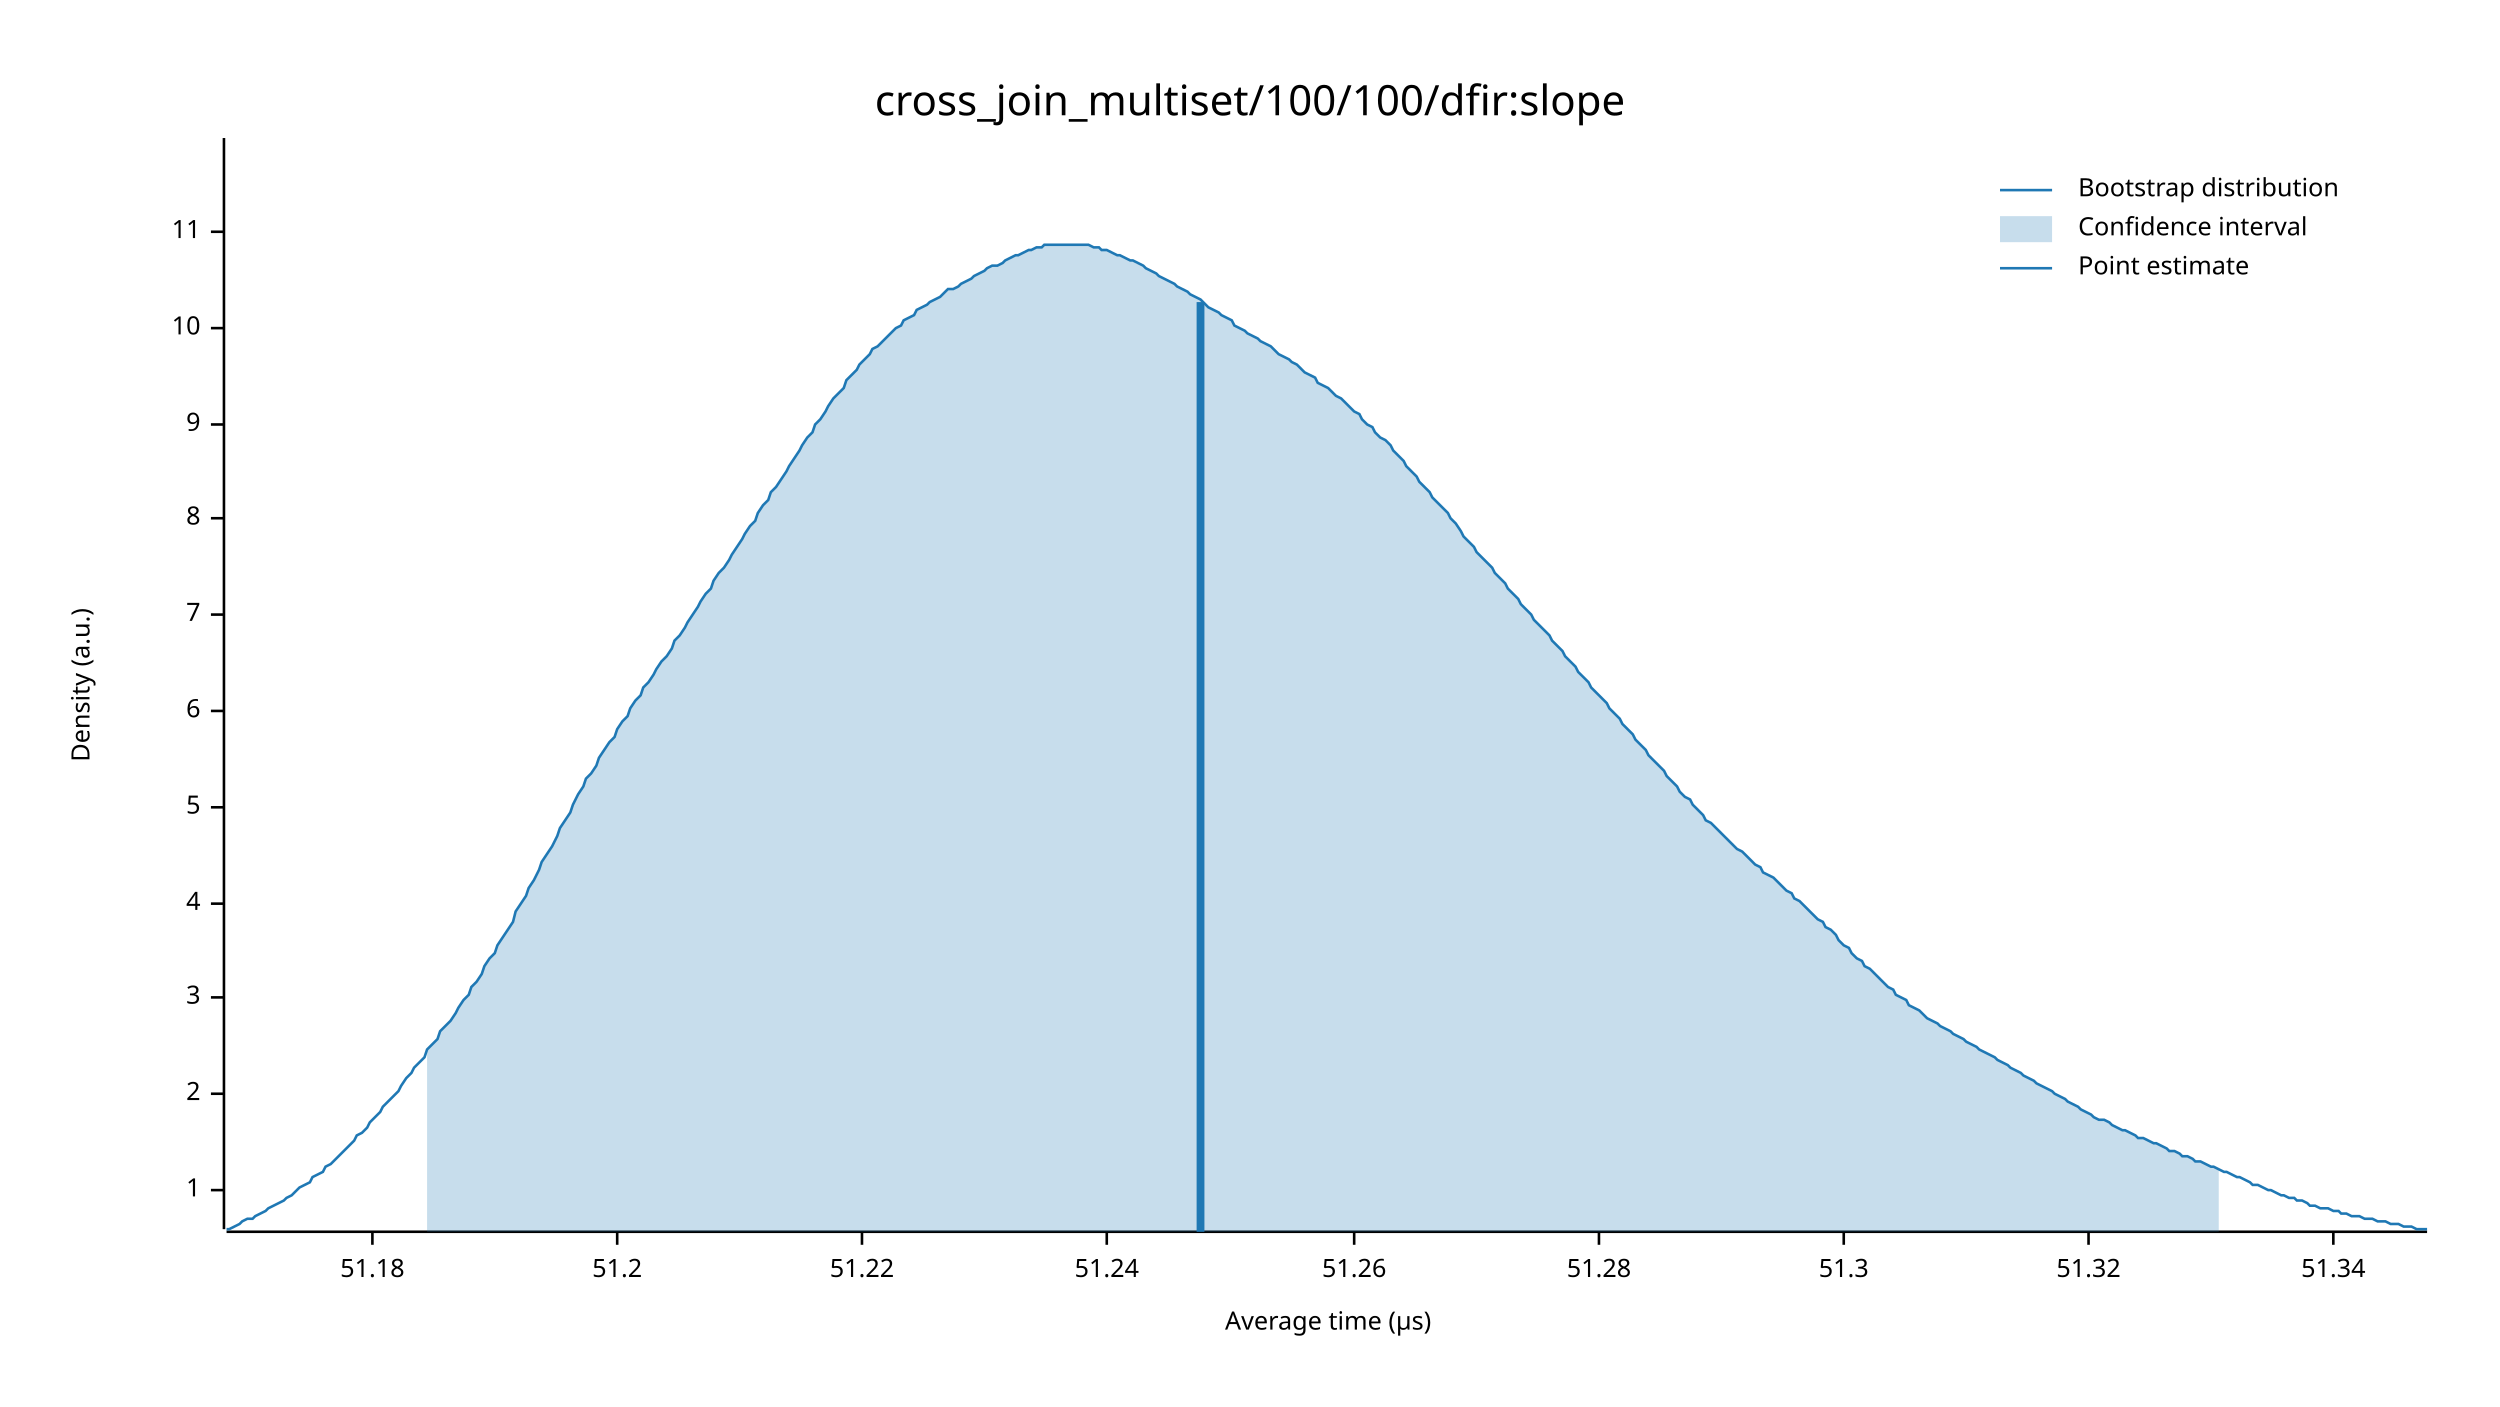
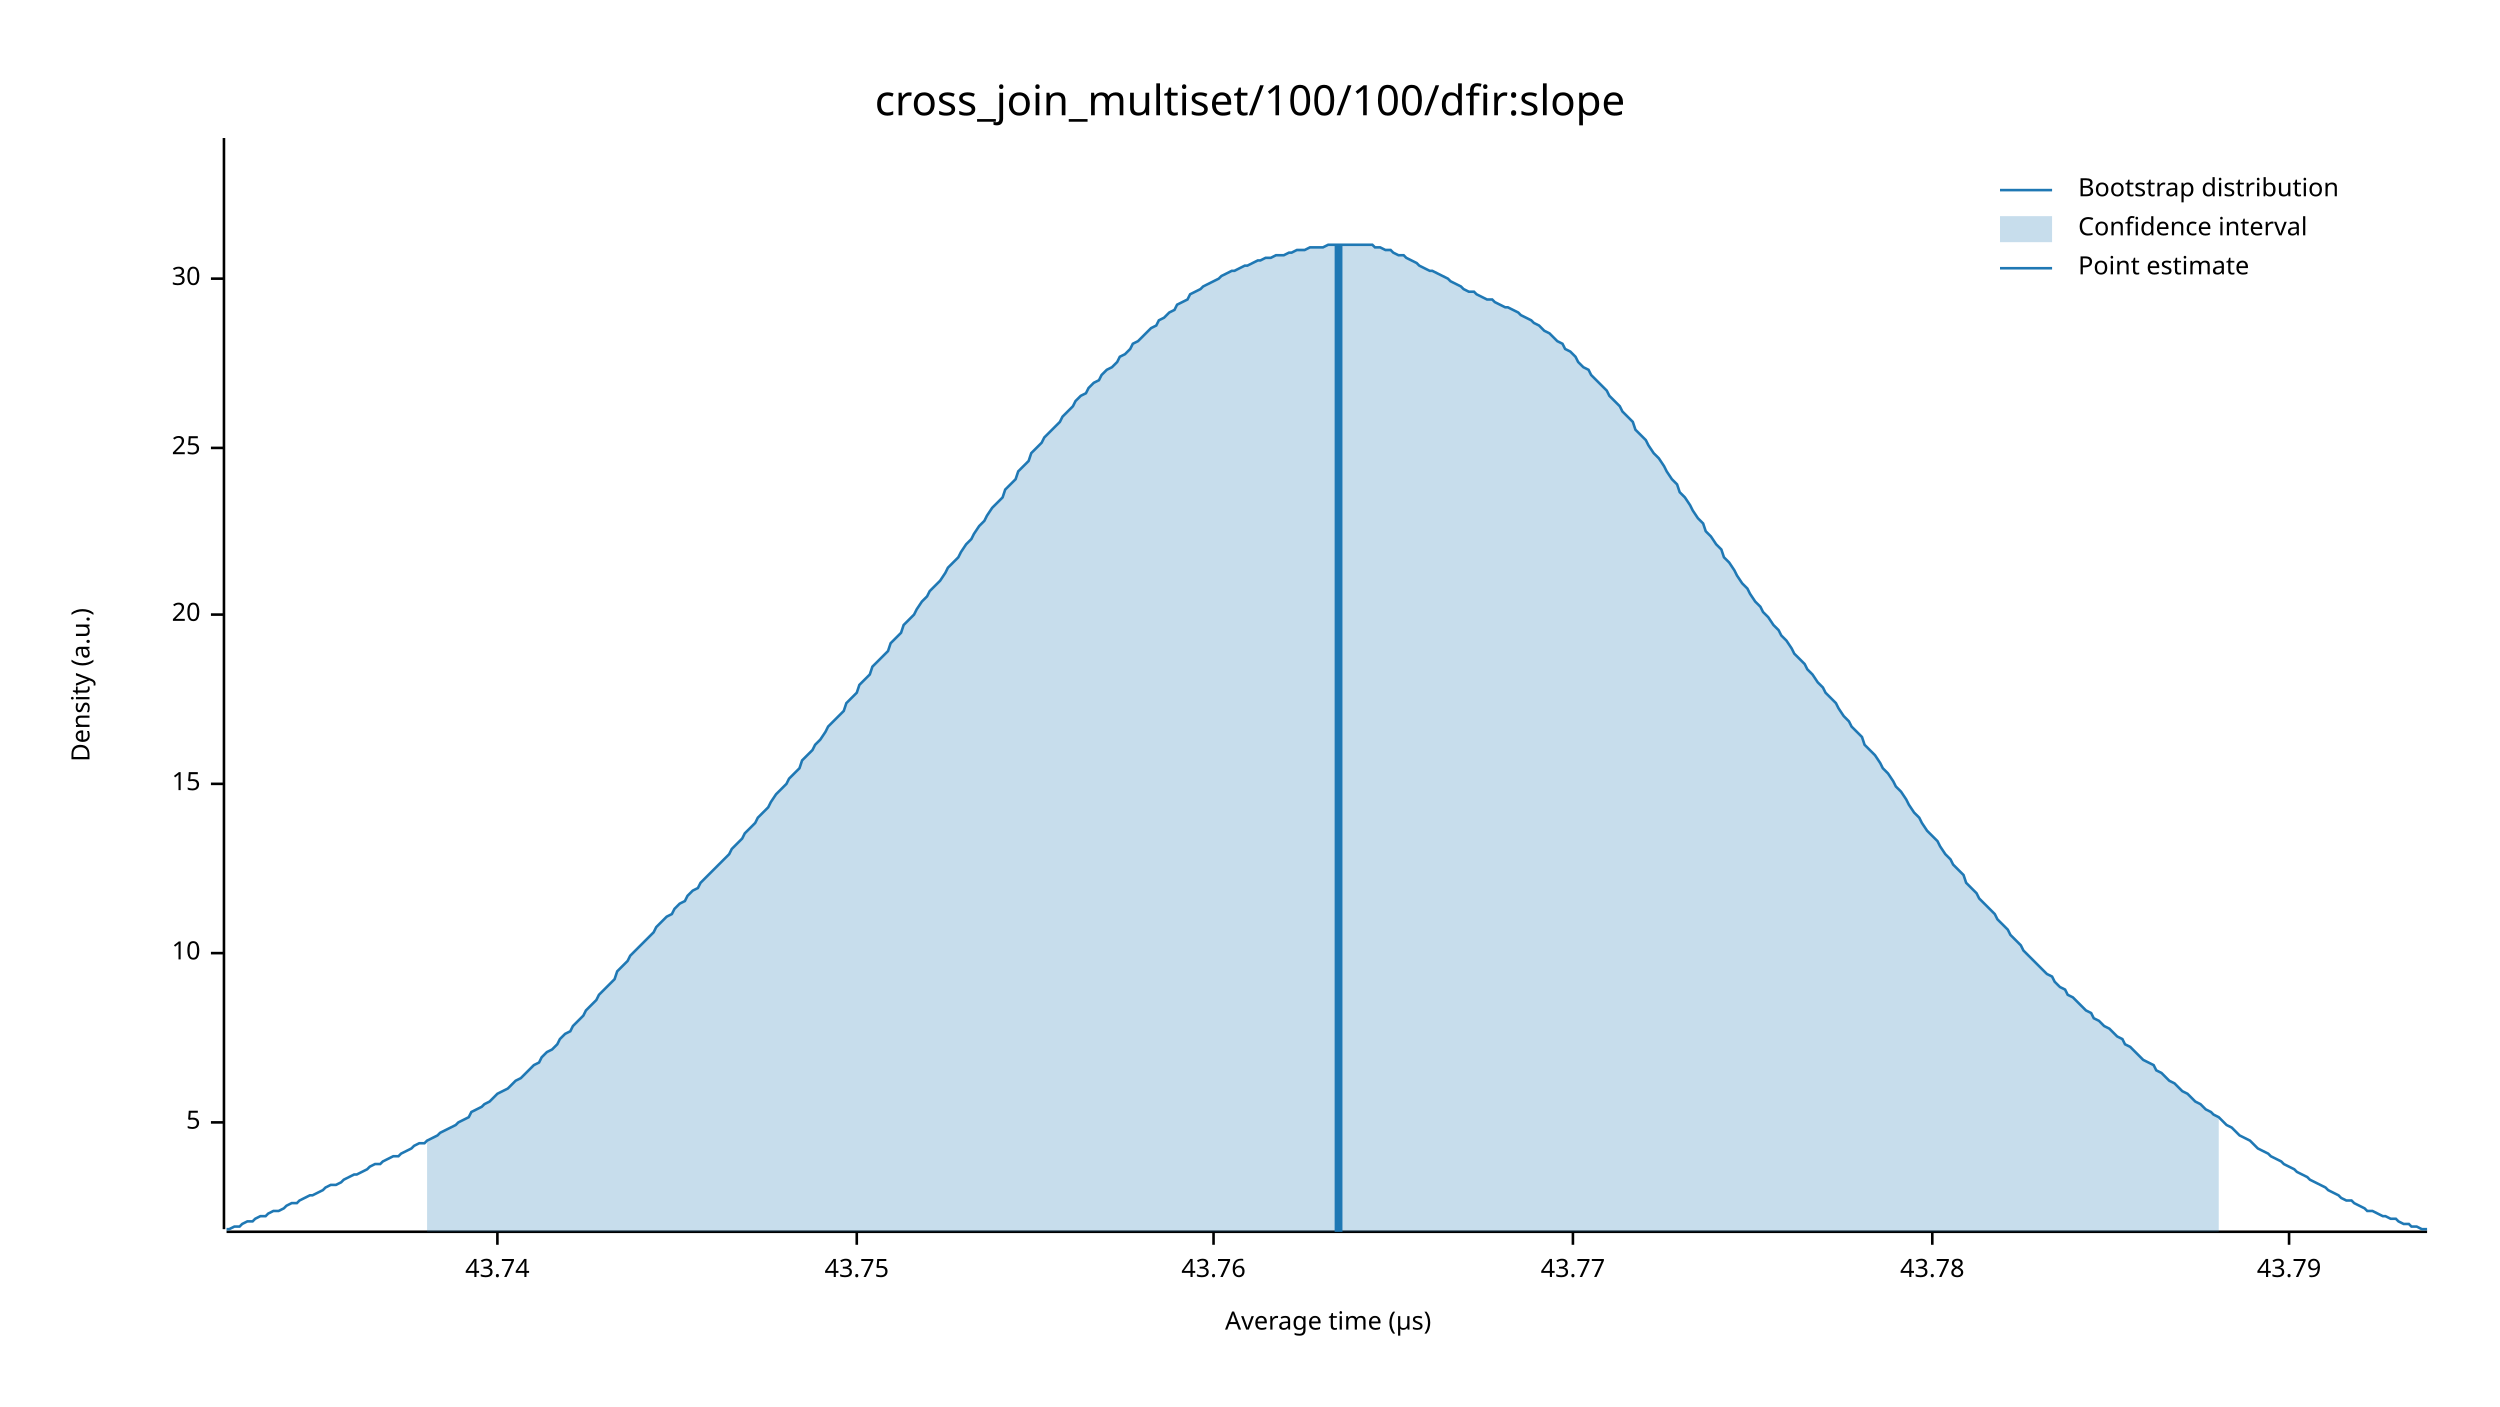
<svg xmlns="http://www.w3.org/2000/svg" width="960" height="540" viewBox="0 0 960 540">
  <text x="480" y="32" dy="0.76em" text-anchor="middle" font-family="sans-serif" font-size="16.129" opacity="1" fill="#000000">
cross_join_multiset/100/100/dfir:slope
</text>
  <text x="27" y="263" dy="0.76em" text-anchor="middle" font-family="sans-serif" font-size="9.677" opacity="1" fill="#000000" transform="rotate(270, 27, 263)">
Density (a.u.)
</text>
  <text x="510" y="513" dy="-0.5ex" text-anchor="middle" font-family="sans-serif" font-size="9.677" opacity="1" fill="#000000">
Average time (µs)
</text>
  <polyline fill="none" opacity="1" stroke="#000000" stroke-width="1" points="86,53 86,472 " />
-   <text x="77" y="457" dy="0.5ex" text-anchor="end" font-family="sans-serif" font-size="9.677" opacity="1" fill="#000000">
- 1
- </text>
-   <polyline fill="none" opacity="1" stroke="#000000" stroke-width="1" points="81,457 86,457 " />
-   <text x="77" y="420" dy="0.5ex" text-anchor="end" font-family="sans-serif" font-size="9.677" opacity="1" fill="#000000">
- 2
- </text>
-   <polyline fill="none" opacity="1" stroke="#000000" stroke-width="1" points="81,420 86,420 " />
-   <text x="77" y="383" dy="0.5ex" text-anchor="end" font-family="sans-serif" font-size="9.677" opacity="1" fill="#000000">
- 3
- </text>
-   <polyline fill="none" opacity="1" stroke="#000000" stroke-width="1" points="81,383 86,383 " />
-   <text x="77" y="347" dy="0.5ex" text-anchor="end" font-family="sans-serif" font-size="9.677" opacity="1" fill="#000000">
- 4
- </text>
-   <polyline fill="none" opacity="1" stroke="#000000" stroke-width="1" points="81,347 86,347 " />
-   <text x="77" y="310" dy="0.5ex" text-anchor="end" font-family="sans-serif" font-size="9.677" opacity="1" fill="#000000">
+   <text x="77" y="431" dy="0.5ex" text-anchor="end" font-family="sans-serif" font-size="9.677" opacity="1" fill="#000000">
5
</text>
-   <polyline fill="none" opacity="1" stroke="#000000" stroke-width="1" points="81,310 86,310 " />
-   <text x="77" y="273" dy="0.5ex" text-anchor="end" font-family="sans-serif" font-size="9.677" opacity="1" fill="#000000">
- 6
+   <polyline fill="none" opacity="1" stroke="#000000" stroke-width="1" points="81,431 86,431 " />
+   <text x="77" y="366" dy="0.5ex" text-anchor="end" font-family="sans-serif" font-size="9.677" opacity="1" fill="#000000">
+ 10
</text>
-   <polyline fill="none" opacity="1" stroke="#000000" stroke-width="1" points="81,273 86,273 " />
+   <polyline fill="none" opacity="1" stroke="#000000" stroke-width="1" points="81,366 86,366 " />
+   <text x="77" y="301" dy="0.5ex" text-anchor="end" font-family="sans-serif" font-size="9.677" opacity="1" fill="#000000">
+ 15
+ </text>
+   <polyline fill="none" opacity="1" stroke="#000000" stroke-width="1" points="81,301 86,301 " />
  <text x="77" y="236" dy="0.5ex" text-anchor="end" font-family="sans-serif" font-size="9.677" opacity="1" fill="#000000">
- 7
+ 20
</text>
  <polyline fill="none" opacity="1" stroke="#000000" stroke-width="1" points="81,236 86,236 " />
-   <text x="77" y="199" dy="0.5ex" text-anchor="end" font-family="sans-serif" font-size="9.677" opacity="1" fill="#000000">
- 8
+   <text x="77" y="172" dy="0.5ex" text-anchor="end" font-family="sans-serif" font-size="9.677" opacity="1" fill="#000000">
+ 25
</text>
-   <polyline fill="none" opacity="1" stroke="#000000" stroke-width="1" points="81,199 86,199 " />
-   <text x="77" y="163" dy="0.5ex" text-anchor="end" font-family="sans-serif" font-size="9.677" opacity="1" fill="#000000">
- 9
+   <polyline fill="none" opacity="1" stroke="#000000" stroke-width="1" points="81,172 86,172 " />
+   <text x="77" y="107" dy="0.5ex" text-anchor="end" font-family="sans-serif" font-size="9.677" opacity="1" fill="#000000">
+ 30
</text>
-   <polyline fill="none" opacity="1" stroke="#000000" stroke-width="1" points="81,163 86,163 " />
-   <text x="77" y="126" dy="0.5ex" text-anchor="end" font-family="sans-serif" font-size="9.677" opacity="1" fill="#000000">
- 10
+   <polyline fill="none" opacity="1" stroke="#000000" stroke-width="1" points="81,107 86,107 " />
+   <polyline fill="none" opacity="1" stroke="#000000" stroke-width="1" points="87,473 932,473 " />
+   <text x="191" y="483" dy="0.76em" text-anchor="middle" font-family="sans-serif" font-size="9.677" opacity="1" fill="#000000">
+ 43.74
</text>
-   <polyline fill="none" opacity="1" stroke="#000000" stroke-width="1" points="81,126 86,126 " />
-   <text x="77" y="89" dy="0.5ex" text-anchor="end" font-family="sans-serif" font-size="9.677" opacity="1" fill="#000000">
- 11
+   <polyline fill="none" opacity="1" stroke="#000000" stroke-width="1" points="191,473 191,478 " />
+   <text x="329" y="483" dy="0.76em" text-anchor="middle" font-family="sans-serif" font-size="9.677" opacity="1" fill="#000000">
+ 43.75
</text>
-   <polyline fill="none" opacity="1" stroke="#000000" stroke-width="1" points="81,89 86,89 " />
-   <polyline fill="none" opacity="1" stroke="#000000" stroke-width="1" points="87,473 932,473 " />
-   <text x="143" y="483" dy="0.76em" text-anchor="middle" font-family="sans-serif" font-size="9.677" opacity="1" fill="#000000">
- 51.18
+   <polyline fill="none" opacity="1" stroke="#000000" stroke-width="1" points="329,473 329,478 " />
+   <text x="466" y="483" dy="0.76em" text-anchor="middle" font-family="sans-serif" font-size="9.677" opacity="1" fill="#000000">
+ 43.76
</text>
-   <polyline fill="none" opacity="1" stroke="#000000" stroke-width="1" points="143,473 143,478 " />
-   <text x="237" y="483" dy="0.76em" text-anchor="middle" font-family="sans-serif" font-size="9.677" opacity="1" fill="#000000">
- 51.2
+   <polyline fill="none" opacity="1" stroke="#000000" stroke-width="1" points="466,473 466,478 " />
+   <text x="604" y="483" dy="0.76em" text-anchor="middle" font-family="sans-serif" font-size="9.677" opacity="1" fill="#000000">
+ 43.77
</text>
-   <polyline fill="none" opacity="1" stroke="#000000" stroke-width="1" points="237,473 237,478 " />
-   <text x="331" y="483" dy="0.76em" text-anchor="middle" font-family="sans-serif" font-size="9.677" opacity="1" fill="#000000">
- 51.22
+   <polyline fill="none" opacity="1" stroke="#000000" stroke-width="1" points="604,473 604,478 " />
+   <text x="742" y="483" dy="0.76em" text-anchor="middle" font-family="sans-serif" font-size="9.677" opacity="1" fill="#000000">
+ 43.78
</text>
-   <polyline fill="none" opacity="1" stroke="#000000" stroke-width="1" points="331,473 331,478 " />
-   <text x="425" y="483" dy="0.76em" text-anchor="middle" font-family="sans-serif" font-size="9.677" opacity="1" fill="#000000">
- 51.24
+   <polyline fill="none" opacity="1" stroke="#000000" stroke-width="1" points="742,473 742,478 " />
+   <text x="879" y="483" dy="0.76em" text-anchor="middle" font-family="sans-serif" font-size="9.677" opacity="1" fill="#000000">
+ 43.79
</text>
-   <polyline fill="none" opacity="1" stroke="#000000" stroke-width="1" points="425,473 425,478 " />
-   <text x="520" y="483" dy="0.76em" text-anchor="middle" font-family="sans-serif" font-size="9.677" opacity="1" fill="#000000">
- 51.26
- </text>
-   <polyline fill="none" opacity="1" stroke="#000000" stroke-width="1" points="520,473 520,478 " />
-   <text x="614" y="483" dy="0.76em" text-anchor="middle" font-family="sans-serif" font-size="9.677" opacity="1" fill="#000000">
- 51.28
- </text>
-   <polyline fill="none" opacity="1" stroke="#000000" stroke-width="1" points="614,473 614,478 " />
-   <text x="708" y="483" dy="0.76em" text-anchor="middle" font-family="sans-serif" font-size="9.677" opacity="1" fill="#000000">
- 51.3
- </text>
-   <polyline fill="none" opacity="1" stroke="#000000" stroke-width="1" points="708,473 708,478 " />
-   <text x="802" y="483" dy="0.76em" text-anchor="middle" font-family="sans-serif" font-size="9.677" opacity="1" fill="#000000">
- 51.32
- </text>
-   <polyline fill="none" opacity="1" stroke="#000000" stroke-width="1" points="802,473 802,478 " />
-   <text x="896" y="483" dy="0.76em" text-anchor="middle" font-family="sans-serif" font-size="9.677" opacity="1" fill="#000000">
- 51.34
- </text>
-   <polyline fill="none" opacity="1" stroke="#000000" stroke-width="1" points="896,473 896,478 " />
-   <polyline fill="none" opacity="1" stroke="#1F78B4" stroke-width="1" points="87,472 88,472 90,471 92,470 93,469 95,468 97,468 98,467 100,466 102,465 103,464 105,463 107,462 109,461 110,460 112,459 114,457 115,456 117,455 119,454 120,452 122,451 124,450 125,448 127,447 129,445 131,443 132,442 134,440 136,438 137,436 139,435 141,433 142,431 144,429 146,427 147,425 149,423 151,421 153,419 154,417 156,414 158,412 159,410 161,408 163,406 164,403 166,401 168,399 169,396 171,394 173,392 175,389 176,387 178,384 180,382 181,379 183,377 185,374 186,371 188,368 190,366 191,363 193,360 195,357 197,354 198,350 200,347 202,344 203,341 205,338 207,334 208,331 210,328 212,325 214,321 215,318 217,315 219,312 220,309 222,305 224,302 225,299 227,297 229,294 230,291 232,288 234,285 236,283 237,280 239,277 241,275 242,272 244,269 246,267 247,264 249,262 251,259 252,257 254,254 256,252 258,249 259,246 261,244 263,241 264,239 266,236 268,233 269,231 271,228 273,226 274,223 276,220 278,218 280,215 281,213 283,210 285,207 286,205 288,202 290,200 291,197 293,194 295,192 296,189 298,187 300,184 302,181 303,179 305,176 307,173 308,171 310,168 312,166 313,163 315,161 317,158 318,156 320,153 322,151 324,149 325,146 327,144 329,142 330,140 332,138 334,136 335,134 337,133 339,131 341,129 342,128 344,126 346,125 347,123 349,122 351,121 352,119 354,118 356,117 357,116 359,115 361,114 363,112 364,111 366,111 368,110 369,109 371,108 373,107 374,106 376,105 378,104 379,103 381,102 383,102 385,101 386,100 388,99 390,98 391,98 393,97 395,96 396,96 398,95 400,95 401,94 403,94 405,94 407,94 408,94 410,94 412,94 413,94 415,94 417,94 418,94 420,95 422,95 423,96 425,96 427,97 429,98 430,98 432,99 434,100 435,100 437,101 439,102 440,103 442,104 444,105 445,106 447,107 449,108 451,109 452,110 454,111 456,112 457,113 459,114 461,115 462,116 464,118 466,119 468,120 469,121 471,122 473,123 474,125 476,126 478,127 479,128 481,129 483,130 484,131 486,132 488,133 490,135 491,136 493,137 495,138 496,139 498,140 500,142 501,143 503,144 505,145 506,147 508,148 510,149 512,151 513,152 515,153 517,155 518,156 520,158 522,159 523,161 525,163 527,164 528,166 530,168 532,169 534,171 535,173 537,175 539,177 540,179 542,181 544,183 545,185 547,187 549,189 550,191 552,193 554,195 556,197 557,199 559,201 561,204 562,206 564,208 566,210 567,212 569,214 571,216 573,218 574,220 576,222 578,224 579,226 581,228 583,230 584,232 586,234 588,236 589,238 591,240 593,242 595,244 596,246 598,248 600,250 601,252 603,254 605,256 606,258 608,260 610,262 611,264 613,266 615,268 617,270 618,272 620,274 622,276 623,278 625,280 627,282 628,284 630,286 632,288 633,290 635,292 637,294 639,296 640,298 642,300 644,302 645,304 647,306 649,307 650,309 652,311 654,313 655,315 657,316 659,318 661,320 662,321 664,323 666,325 667,326 669,327 671,329 672,330 674,332 676,333 677,335 679,336 681,337 683,339 684,340 686,342 688,343 689,345 691,346 693,348 694,349 696,351 698,353 700,354 701,356 703,357 705,359 706,361 708,363 710,364 711,366 713,368 715,369 716,371 718,372 720,374 722,376 723,377 725,379 727,380 728,382 730,383 732,384 733,386 735,387 737,388 738,389 740,391 742,392 744,393 745,394 747,395 749,396 750,397 752,398 754,399 755,400 757,401 759,402 760,403 762,404 764,405 766,406 767,407 769,408 771,409 772,410 774,411 776,412 777,413 779,414 781,415 782,416 784,417 786,418 788,419 789,420 791,421 793,422 794,423 796,424 798,425 799,426 801,427 803,428 804,429 806,430 808,430 810,431 811,432 813,433 815,434 816,434 818,435 820,436 821,437 823,437 825,438 827,439 828,439 830,440 832,441 833,442 835,442 837,443 838,444 840,444 842,445 843,446 845,446 847,447 849,448 850,448 852,449 854,450 855,450 857,451 859,452 860,452 862,453 864,454 865,455 867,455 869,456 871,457 872,457 874,458 876,459 877,459 879,460 881,460 882,461 884,461 886,462 887,463 889,463 891,464 893,464 894,464 896,465 898,465 899,466 901,466 903,467 904,467 906,467 908,468 909,468 911,468 913,469 915,469 916,469 918,470 920,470 921,470 923,471 925,471 926,471 928,472 930,472 932,472 " />
-   <polygon opacity="0.25" fill="#1F78B4" points="164,403 166,401 168,399 169,396 171,394 173,392 175,389 176,387 178,384 180,382 181,379 183,377 185,374 186,371 188,368 190,366 191,363 193,360 195,357 197,354 198,350 200,347 202,344 203,341 205,338 207,334 208,331 210,328 212,325 214,321 215,318 217,315 219,312 220,309 222,305 224,302 225,299 227,297 229,294 230,291 232,288 234,285 236,283 237,280 239,277 241,275 242,272 244,269 246,267 247,264 249,262 251,259 252,257 254,254 256,252 258,249 259,246 261,244 263,241 264,239 266,236 268,233 269,231 271,228 273,226 274,223 276,220 278,218 280,215 281,213 283,210 285,207 286,205 288,202 290,200 291,197 293,194 295,192 296,189 298,187 300,184 302,181 303,179 305,176 307,173 308,171 310,168 312,166 313,163 315,161 317,158 318,156 320,153 322,151 324,149 325,146 327,144 329,142 330,140 332,138 334,136 335,134 337,133 339,131 341,129 342,128 344,126 346,125 347,123 349,122 351,121 352,119 354,118 356,117 357,116 359,115 361,114 363,112 364,111 366,111 368,110 369,109 371,108 373,107 374,106 376,105 378,104 379,103 381,102 383,102 385,101 386,100 388,99 390,98 391,98 393,97 395,96 396,96 398,95 400,95 401,94 403,94 405,94 407,94 408,94 410,94 412,94 413,94 415,94 417,94 418,94 420,95 422,95 423,96 425,96 427,97 429,98 430,98 432,99 434,100 435,100 437,101 439,102 440,103 442,104 444,105 445,106 447,107 449,108 451,109 452,110 454,111 456,112 457,113 459,114 461,115 462,116 464,118 466,119 468,120 469,121 471,122 473,123 474,125 476,126 478,127 479,128 481,129 483,130 484,131 486,132 488,133 490,135 491,136 493,137 495,138 496,139 498,140 500,142 501,143 503,144 505,145 506,147 508,148 510,149 512,151 513,152 515,153 517,155 518,156 520,158 522,159 523,161 525,163 527,164 528,166 530,168 532,169 534,171 535,173 537,175 539,177 540,179 542,181 544,183 545,185 547,187 549,189 550,191 552,193 554,195 556,197 557,199 559,201 561,204 562,206 564,208 566,210 567,212 569,214 571,216 573,218 574,220 576,222 578,224 579,226 581,228 583,230 584,232 586,234 588,236 589,238 591,240 593,242 595,244 596,246 598,248 600,250 601,252 603,254 605,256 606,258 608,260 610,262 611,264 613,266 615,268 617,270 618,272 620,274 622,276 623,278 625,280 627,282 628,284 630,286 632,288 633,290 635,292 637,294 639,296 640,298 642,300 644,302 645,304 647,306 649,307 650,309 652,311 654,313 655,315 657,316 659,318 661,320 662,321 664,323 666,325 667,326 669,327 671,329 672,330 674,332 676,333 677,335 679,336 681,337 683,339 684,340 686,342 688,343 689,345 691,346 693,348 694,349 696,351 698,353 700,354 701,356 703,357 705,359 706,361 708,363 710,364 711,366 713,368 715,369 716,371 718,372 720,374 722,376 723,377 725,379 727,380 728,382 730,383 732,384 733,386 735,387 737,388 738,389 740,391 742,392 744,393 745,394 747,395 749,396 750,397 752,398 754,399 755,400 757,401 759,402 760,403 762,404 764,405 766,406 767,407 769,408 771,409 772,410 774,411 776,412 777,413 779,414 781,415 782,416 784,417 786,418 788,419 789,420 791,421 793,422 794,423 796,424 798,425 799,426 801,427 803,428 804,429 806,430 808,430 810,431 811,432 813,433 815,434 816,434 818,435 820,436 821,437 823,437 825,438 827,439 828,439 830,440 832,441 833,442 835,442 837,443 838,444 840,444 842,445 843,446 845,446 847,447 849,448 850,448 852,449 852,473 164,473 " />
-   <polyline fill="none" opacity="1" stroke="#1F78B4" stroke-width="3" points="461,473 461,116 " />
+   <polyline fill="none" opacity="1" stroke="#000000" stroke-width="1" points="879,473 879,478 " />
+   <polyline fill="none" opacity="1" stroke="#1F78B4" stroke-width="1" points="87,472 88,472 90,471 92,471 93,470 95,469 97,469 98,468 100,467 102,467 103,466 105,465 107,465 109,464 110,463 112,462 114,462 115,461 117,460 119,459 120,459 122,458 124,457 125,456 127,455 129,455 131,454 132,453 134,452 136,451 137,451 139,450 141,449 142,448 144,447 146,447 147,446 149,445 151,444 153,444 154,443 156,442 158,441 159,440 161,439 163,439 164,438 166,437 168,436 169,435 171,434 173,433 175,432 176,431 178,430 180,429 181,427 183,426 185,425 186,424 188,423 190,421 191,420 193,419 195,418 197,416 198,415 200,414 202,412 203,411 205,409 207,408 208,406 210,404 212,403 214,401 215,399 217,397 219,396 220,394 222,392 224,390 225,388 227,386 229,384 230,382 232,380 234,378 236,376 237,373 239,371 241,369 242,367 244,365 246,363 247,362 249,360 251,358 252,356 254,354 256,352 258,351 259,349 261,347 263,346 264,344 266,342 268,341 269,339 271,337 273,335 274,334 276,332 278,330 280,328 281,326 283,324 285,322 286,320 288,318 290,316 291,314 293,312 295,310 296,308 298,305 300,303 302,301 303,299 305,297 307,295 308,292 310,290 312,288 313,286 315,284 317,281 318,279 320,277 322,275 324,273 325,270 327,268 329,266 330,263 332,261 334,259 335,256 337,254 339,252 341,250 342,247 344,245 346,243 347,240 349,238 351,236 352,234 354,231 356,229 357,227 359,225 361,223 363,220 364,218 366,216 368,214 369,212 371,209 373,207 374,205 376,202 378,200 379,198 381,195 383,193 385,191 386,188 388,186 390,184 391,181 393,179 395,177 396,174 398,172 400,170 401,168 403,166 405,164 407,162 408,160 410,158 412,156 413,154 415,152 417,151 418,149 420,147 422,146 423,144 425,142 427,141 429,139 430,137 432,136 434,134 435,132 437,131 439,129 440,128 442,126 444,125 445,123 447,122 449,120 451,119 452,117 454,116 456,115 457,113 459,112 461,111 462,110 464,109 466,108 468,107 469,106 471,105 473,104 474,104 476,103 478,102 479,102 481,101 483,100 484,100 486,99 488,99 490,98 491,98 493,98 495,97 496,97 498,96 500,96 501,96 503,95 505,95 506,95 508,95 510,94 512,94 513,94 515,94 517,94 518,94 520,94 522,94 523,94 525,94 527,94 528,95 530,95 532,96 534,96 535,97 537,98 539,98 540,99 542,100 544,101 545,102 547,103 549,104 550,104 552,105 554,106 556,107 557,108 559,109 561,110 562,111 564,112 566,112 567,113 569,114 571,115 573,115 574,116 576,117 578,118 579,118 581,119 583,120 584,121 586,122 588,123 589,124 591,125 593,127 595,128 596,129 598,131 600,132 601,134 603,135 605,137 606,139 608,141 610,142 611,144 613,146 615,148 617,150 618,152 620,154 622,156 623,158 625,160 627,162 628,165 630,167 632,169 633,171 635,174 637,176 639,179 640,181 642,184 644,186 645,189 647,191 649,194 650,196 652,199 654,201 655,204 657,206 659,209 661,211 662,214 664,216 666,219 667,221 669,224 671,226 672,228 674,231 676,233 677,235 679,237 681,240 683,242 684,244 686,246 688,249 689,251 691,253 693,255 694,257 696,259 698,262 700,264 701,266 703,268 705,270 706,272 708,275 710,277 711,279 713,281 715,283 716,286 718,288 720,290 722,293 723,295 725,297 727,300 728,302 730,304 732,307 733,309 735,312 737,314 738,316 740,319 742,321 744,323 745,325 747,328 749,330 750,332 752,334 754,336 755,339 757,341 759,343 760,345 762,347 764,349 766,351 767,353 769,355 771,357 772,359 774,361 776,363 777,365 779,367 781,369 782,370 784,372 786,374 788,375 789,377 791,379 793,380 794,382 796,383 798,385 799,386 801,388 803,389 804,391 806,392 808,394 810,395 811,396 813,398 815,399 816,401 818,402 820,404 821,405 823,407 825,408 827,409 828,411 830,412 832,414 833,415 835,416 837,418 838,419 840,420 842,422 843,423 845,424 847,426 849,427 850,428 852,429 854,431 855,432 857,433 859,435 860,436 862,437 864,438 865,439 867,441 869,442 871,443 872,444 874,445 876,446 877,447 879,448 881,449 882,450 884,451 886,452 887,453 889,454 891,455 893,456 894,457 896,458 898,459 899,460 901,461 903,461 904,462 906,463 908,464 909,465 911,465 913,466 915,467 916,467 918,468 920,468 921,469 923,470 925,470 926,471 928,471 930,472 932,472 " />
+   <polygon opacity="0.25" fill="#1F78B4" points="164,438 166,437 168,436 169,435 171,434 173,433 175,432 176,431 178,430 180,429 181,427 183,426 185,425 186,424 188,423 190,421 191,420 193,419 195,418 197,416 198,415 200,414 202,412 203,411 205,409 207,408 208,406 210,404 212,403 214,401 215,399 217,397 219,396 220,394 222,392 224,390 225,388 227,386 229,384 230,382 232,380 234,378 236,376 237,373 239,371 241,369 242,367 244,365 246,363 247,362 249,360 251,358 252,356 254,354 256,352 258,351 259,349 261,347 263,346 264,344 266,342 268,341 269,339 271,337 273,335 274,334 276,332 278,330 280,328 281,326 283,324 285,322 286,320 288,318 290,316 291,314 293,312 295,310 296,308 298,305 300,303 302,301 303,299 305,297 307,295 308,292 310,290 312,288 313,286 315,284 317,281 318,279 320,277 322,275 324,273 325,270 327,268 329,266 330,263 332,261 334,259 335,256 337,254 339,252 341,250 342,247 344,245 346,243 347,240 349,238 351,236 352,234 354,231 356,229 357,227 359,225 361,223 363,220 364,218 366,216 368,214 369,212 371,209 373,207 374,205 376,202 378,200 379,198 381,195 383,193 385,191 386,188 388,186 390,184 391,181 393,179 395,177 396,174 398,172 400,170 401,168 403,166 405,164 407,162 408,160 410,158 412,156 413,154 415,152 417,151 418,149 420,147 422,146 423,144 425,142 427,141 429,139 430,137 432,136 434,134 435,132 437,131 439,129 440,128 442,126 444,125 445,123 447,122 449,120 451,119 452,117 454,116 456,115 457,113 459,112 461,111 462,110 464,109 466,108 468,107 469,106 471,105 473,104 474,104 476,103 478,102 479,102 481,101 483,100 484,100 486,99 488,99 490,98 491,98 493,98 495,97 496,97 498,96 500,96 501,96 503,95 505,95 506,95 508,95 510,94 512,94 513,94 515,94 517,94 518,94 520,94 522,94 523,94 525,94 527,94 528,95 530,95 532,96 534,96 535,97 537,98 539,98 540,99 542,100 544,101 545,102 547,103 549,104 550,104 552,105 554,106 556,107 557,108 559,109 561,110 562,111 564,112 566,112 567,113 569,114 571,115 573,115 574,116 576,117 578,118 579,118 581,119 583,120 584,121 586,122 588,123 589,124 591,125 593,127 595,128 596,129 598,131 600,132 601,134 603,135 605,137 606,139 608,141 610,142 611,144 613,146 615,148 617,150 618,152 620,154 622,156 623,158 625,160 627,162 628,165 630,167 632,169 633,171 635,174 637,176 639,179 640,181 642,184 644,186 645,189 647,191 649,194 650,196 652,199 654,201 655,204 657,206 659,209 661,211 662,214 664,216 666,219 667,221 669,224 671,226 672,228 674,231 676,233 677,235 679,237 681,240 683,242 684,244 686,246 688,249 689,251 691,253 693,255 694,257 696,259 698,262 700,264 701,266 703,268 705,270 706,272 708,275 710,277 711,279 713,281 715,283 716,286 718,288 720,290 722,293 723,295 725,297 727,300 728,302 730,304 732,307 733,309 735,312 737,314 738,316 740,319 742,321 744,323 745,325 747,328 749,330 750,332 752,334 754,336 755,339 757,341 759,343 760,345 762,347 764,349 766,351 767,353 769,355 771,357 772,359 774,361 776,363 777,365 779,367 781,369 782,370 784,372 786,374 788,375 789,377 791,379 793,380 794,382 796,383 798,385 799,386 801,388 803,389 804,391 806,392 808,394 810,395 811,396 813,398 815,399 816,401 818,402 820,404 821,405 823,407 825,408 827,409 828,411 830,412 832,414 833,415 835,416 837,418 838,419 840,420 842,422 843,423 845,424 847,426 849,427 850,428 852,429 852,473 164,473 " />
+   <polyline fill="none" opacity="1" stroke="#1F78B4" stroke-width="3" points="514,473 514,94 " />
  <text x="798" y="68" dy="0.76em" text-anchor="start" font-family="sans-serif" font-size="9.677" opacity="1" fill="#000000">
Bootstrap distribution
</text>
  <text x="798" y="83" dy="0.76em" text-anchor="start" font-family="sans-serif" font-size="9.677" opacity="1" fill="#000000">
Confidence interval
</text>
  <text x="798" y="98" dy="0.76em" text-anchor="start" font-family="sans-serif" font-size="9.677" opacity="1" fill="#000000">
Point estimate
</text>
  <polyline fill="none" opacity="1" stroke="#1F78B4" stroke-width="1" points="768,73 788,73 " />
  <rect x="768" y="83" width="20" height="10" opacity="0.25" fill="#1F78B4" stroke="none" />
  <polyline fill="none" opacity="1" stroke="#1F78B4" stroke-width="1" points="768,103 788,103 " />
</svg>
